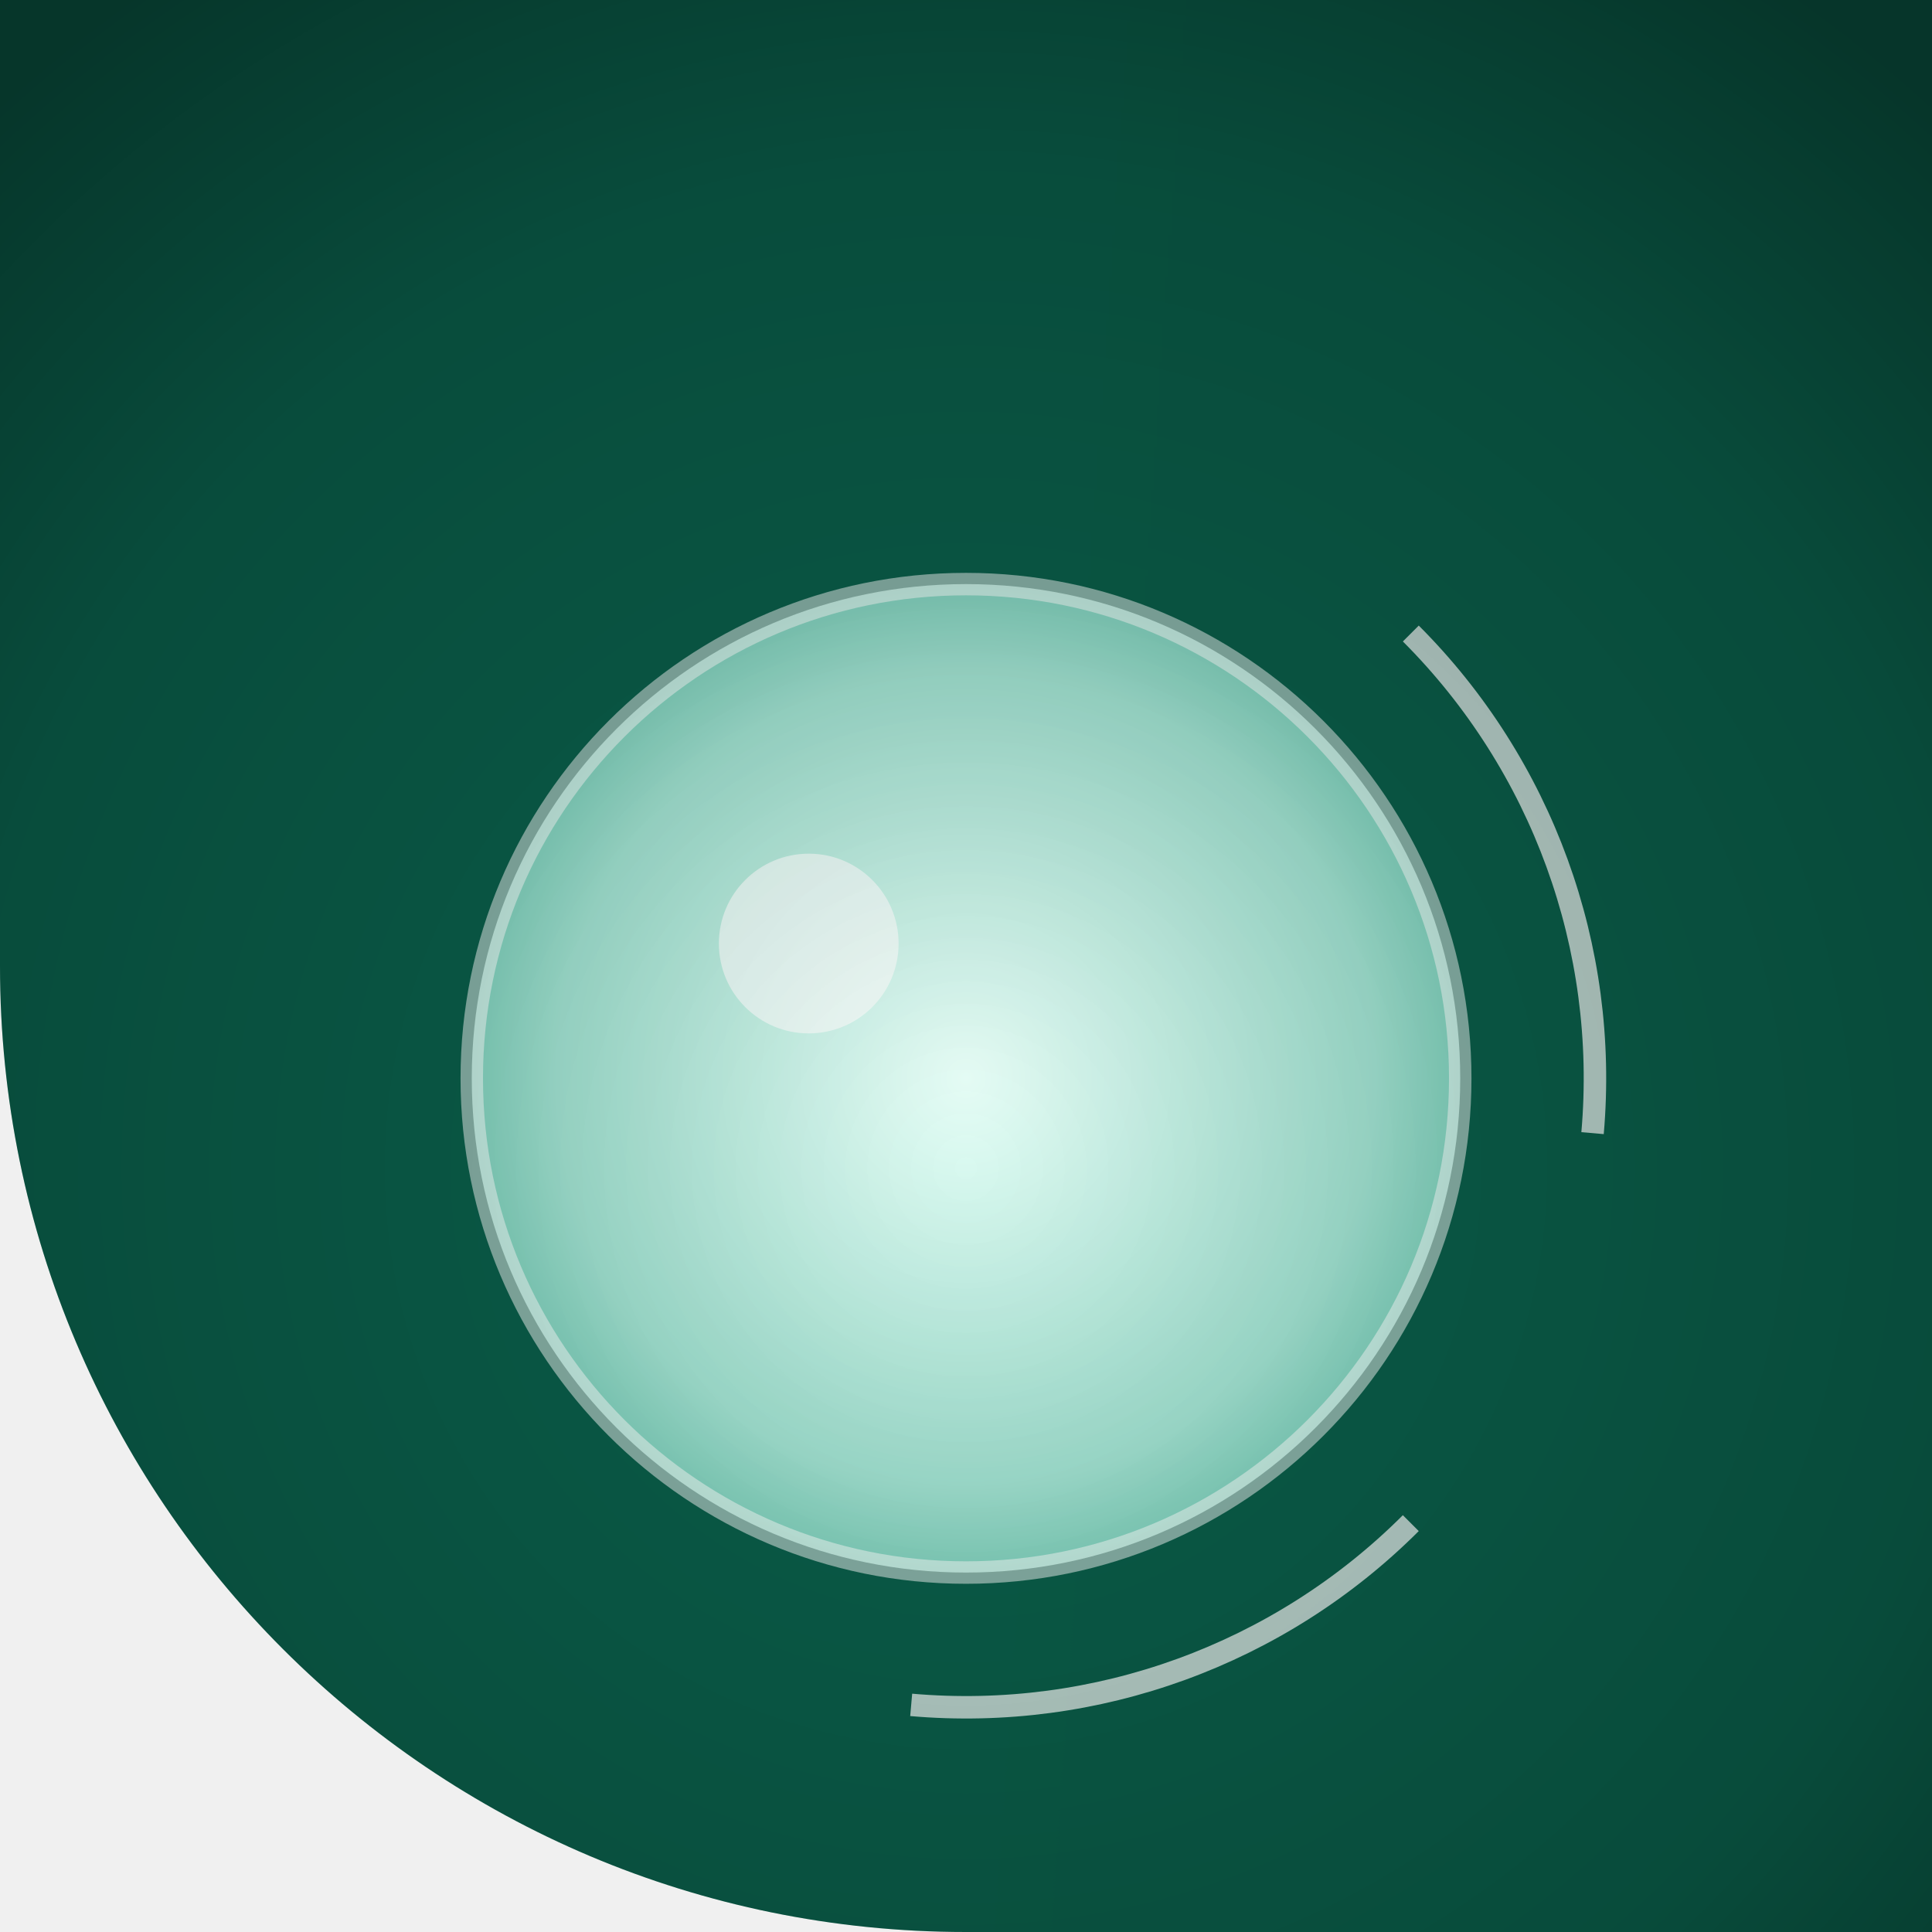
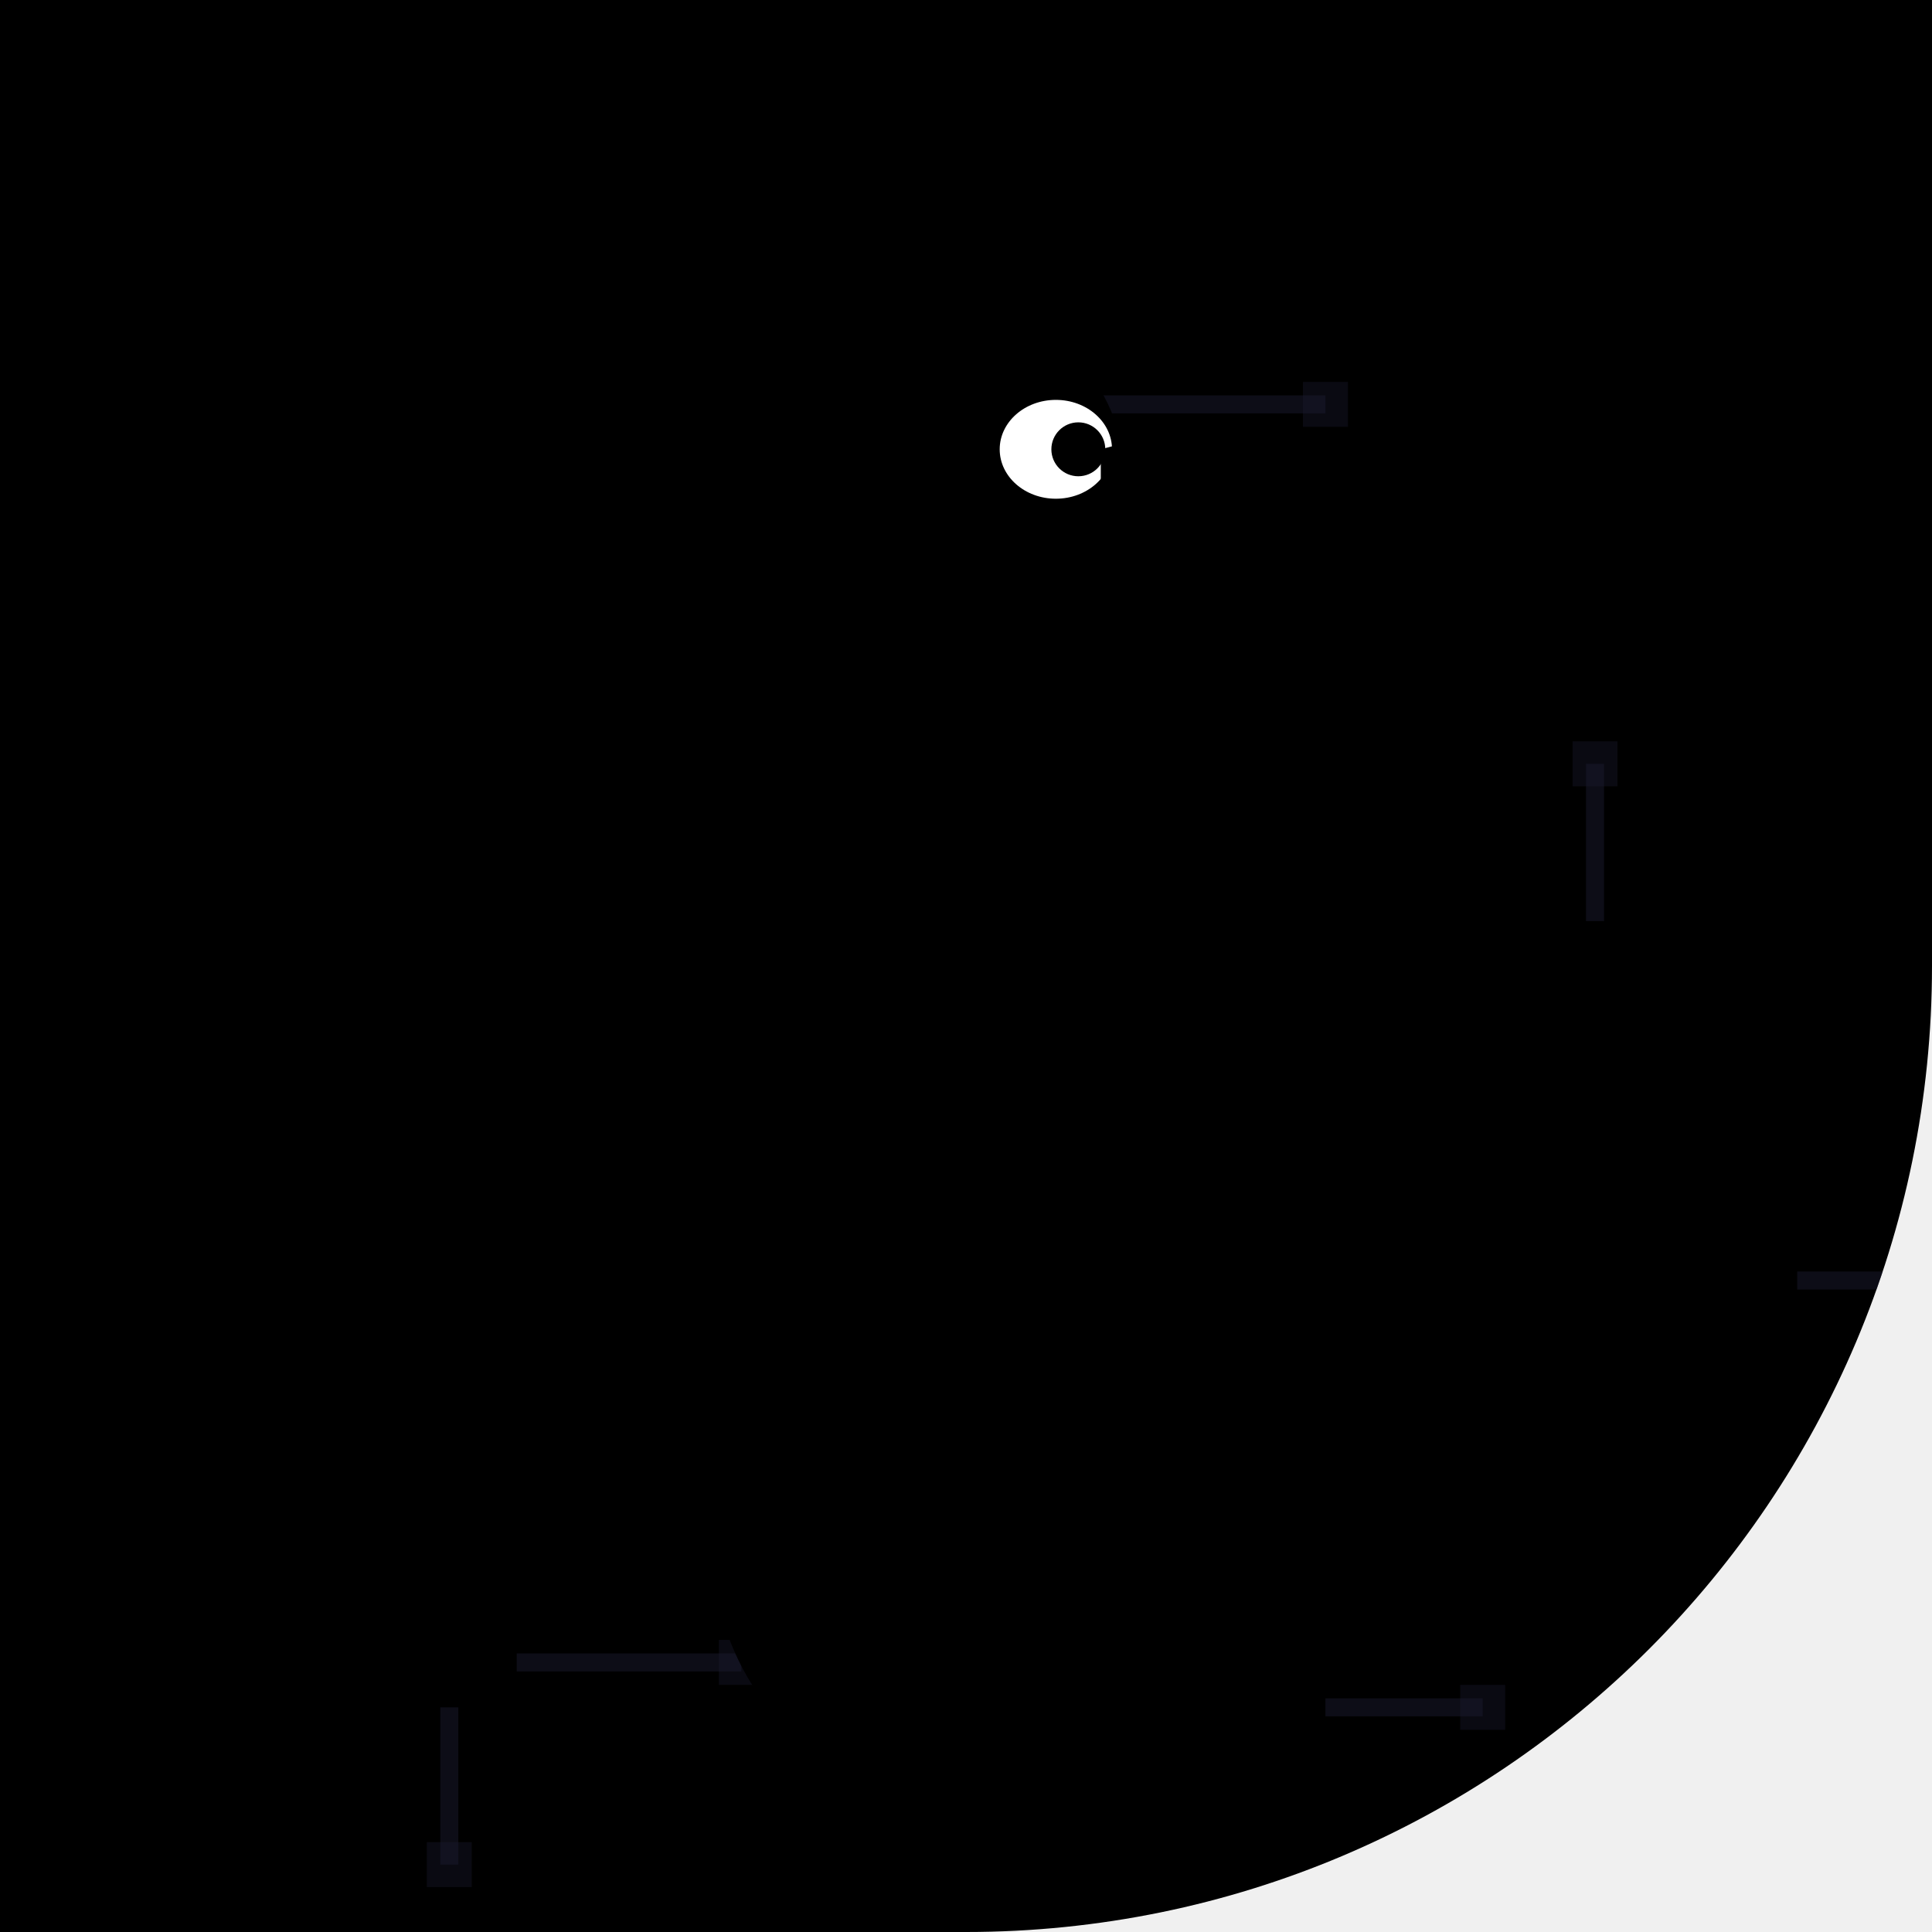
<svg xmlns="http://www.w3.org/2000/svg" width="86" height="86" viewBox="0 0 86 86">
  <defs>
-     <clipPath id="shape" clipPathUnits="userSpaceOnUse">
-       <path d="M 0 0 L 86.0 0 L 86.0 86.0 L 0 86.0 Z M 43 86 A 43.0 43.0 0 0 1 0.0 43.0 L 0 86 Z" fill-rule="evenodd" />
+     <clipPath id="c">
+       <path d="M 0 0 L 86.0 0 L 86.0 86.0 L 0 86.0 Z M 86 43 A 43.0 43.0 0 0 1 43.0 86.0 L 86 86 Z" />
    </clipPath>
-     <linearGradient id="g1" x1="92.88" y1="46.49" x2="-6.88" y2="39.51">
-       <stop offset="0" stop-color="#062a2a" />
-       <stop offset="1" stop-color="#0a5f4a" />
-     </linearGradient>
-     <radialGradient id="b" cx="43" cy="48" r="26" gradientUnits="userSpaceOnUse">
-       <stop offset="0" stop-color="#e8fff8" stop-opacity="1" />
-       <stop offset="0.7" stop-color="#9fe0cf" stop-opacity="1" />
-       <stop offset="1" stop-color="#5fc0a8" stop-opacity="1" />
-     </radialGradient>
-     <radialGradient id="v" cx="43" cy="52" r="64" gradientUnits="userSpaceOnUse">
-       <stop offset="0" stop-color="#000000" stop-opacity="0" />
-       <stop offset="0.7" stop-color="#000000" stop-opacity="0.18" />
-       <stop offset="1" stop-color="#000000" stop-opacity="0.42" />
-     </radialGradient>
  </defs>
-   <g clip-path="url(#shape)">
-     <rect width="86" height="86" fill="url(#g1)" />
-     <circle cx="43" cy="48" r="22" fill="url(#b)" />
-     <circle cx="43" cy="48" r="22" fill="none" opacity="0.5" stroke="#ffffff" stroke_width="1.4" />
-     <path d="M 62.8 28.2 A 28 28 0 0 1 70.89 50.44" fill="none" opacity="0.7" stroke="#ffffff" stroke_width="1.6" />
-     <path d="M 62.8 67.8 A 28 28 0 0 1 40.56 75.89" fill="none" opacity="0.7" stroke="#ffffff" stroke_width="1.6" />
-     <circle cx="36" cy="42" r="4" fill="#ffffff" opacity="0.6" />
-     <rect width="86" height="86" fill="url(#v)" />
+   <g clip-path="url(#c)">
+     <path d="M 0 0 L 86.0 0 L 86.0 86.0 L 0 86.0 Z M 86 43 A 43.0 43.0 0 0 1 43.0 86.0 L 86 86 Z" fill="#000" fill-rule="evenodd" />
+     <line x1="59" y1="76" x2="66" y2="76" stroke="#1a1a2e" stroke-width="0.8" opacity="0.5" />
+     <rect x="65" y="75" width="2" height="2" fill="#1a1a2e" opacity="0.4" />
+     <line x1="20" y1="76" x2="20" y2="83" stroke="#1a1a2e" stroke-width="0.8" opacity="0.5" />
+     <rect x="19" y="82" width="2" height="2" fill="#1a1a2e" opacity="0.4" />
+     <line x1="33" y1="44" x2="48" y2="34" stroke="#1a1a2e" stroke-width="0.8" opacity="0.5" />
+     <rect x="47" y="33" width="2" height="2" fill="#1a1a2e" opacity="0.4" />
+     <line x1="71" y1="41" x2="71" y2="34" stroke="#1a1a2e" stroke-width="0.8" opacity="0.5" />
+     <rect x="70" y="33" width="2" height="2" fill="#1a1a2e" opacity="0.4" />
+     <line x1="23" y1="74" x2="33" y2="74" stroke="#1a1a2e" stroke-width="0.8" opacity="0.5" />
+     <rect x="32" y="73" width="2" height="2" fill="#1a1a2e" opacity="0.4" />
+     <line x1="45" y1="18" x2="59" y2="18" stroke="#1a1a2e" stroke-width="0.8" opacity="0.5" />
+     <rect x="58" y="17" width="2" height="2" fill="#1a1a2e" opacity="0.4" />
+     <line x1="80" y1="57" x2="90" y2="57" stroke="#1a1a2e" stroke-width="0.8" opacity="0.5" />
+     <rect x="89" y="56" width="2" height="2" fill="#1a1a2e" opacity="0.4" />
+     <line x1="35" y1="40" x2="45" y2="40" stroke="#1a1a2e" stroke-width="0.8" opacity="0.5" />
+     <rect x="44" y="39" width="2" height="2" fill="#1a1a2e" opacity="0.4" />
+     <ellipse cx="43" cy="40" rx="12" ry="15" fill="#000" />
+     <circle cx="43" cy="21" r="7" fill="#000" />
+     <ellipse cx="47" cy="20" rx="2.5" ry="2.2" fill="#fff" />
+     <circle cx="48" cy="20" r="1.2" fill="#000" />
+     <path d="M49 20 Q60 17 58 23 L49 23 Z" fill="#000" />
+     <path d="M49 23 Q56 27 53 25 L49 24 Z" fill="#000" />
+     <path d="M32 34 Q25 40 29 50 L37 46 Q34 38 32 34Z" fill="#000" />
+     <path d="M29 46 L21 42 L25 50 L19 48 L27 54 Z" fill="#000" />
+     <circle cx="43" cy="69" r="10" fill="none" stroke="#000" stroke-width="2.5" />
+     <circle cx="43" cy="69" r="2" fill="#000" />
+     <line x1="43" y1="59" x2="43" y2="79" stroke="#000" stroke-width="1" />
+     <line x1="33" y1="69" x2="53" y2="69" stroke="#000" stroke-width="1" />
+     <line x1="36" y1="62" x2="50" y2="76" stroke="#000" stroke-width="1" />
+     <line x1="50" y1="62" x2="36" y2="76" stroke="#000" stroke-width="1" />
+     <line x1="43" y1="59" x2="43" y2="51" stroke="#000" stroke-width="2" />
+     <ellipse cx="43" cy="50" rx="5.5" ry="1.8" fill="#000" />
+     <line x1="40" y1="54" x2="36" y2="67" stroke="#000" stroke-width="1.5" />
+     <line x1="46" y1="54" x2="50" y2="71" stroke="#000" stroke-width="1.5" />
+     <rect x="33" y="66" width="6" height="2" rx="1" fill="#000" />
+     <rect x="47" y="70" width="6" height="2" rx="1" fill="#000" />
  </g>
</svg>
